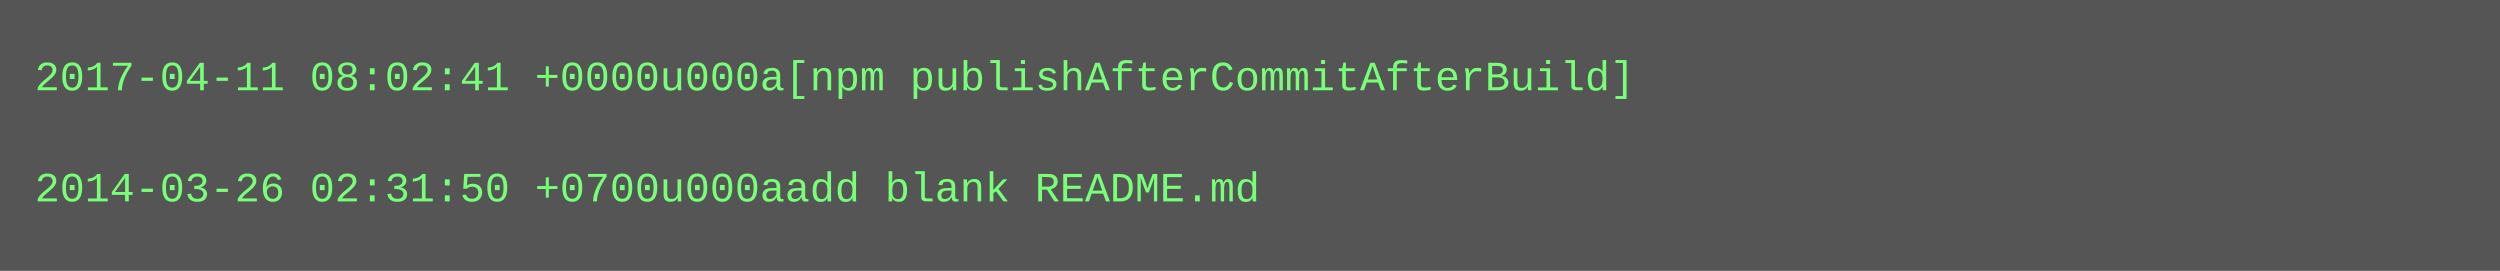
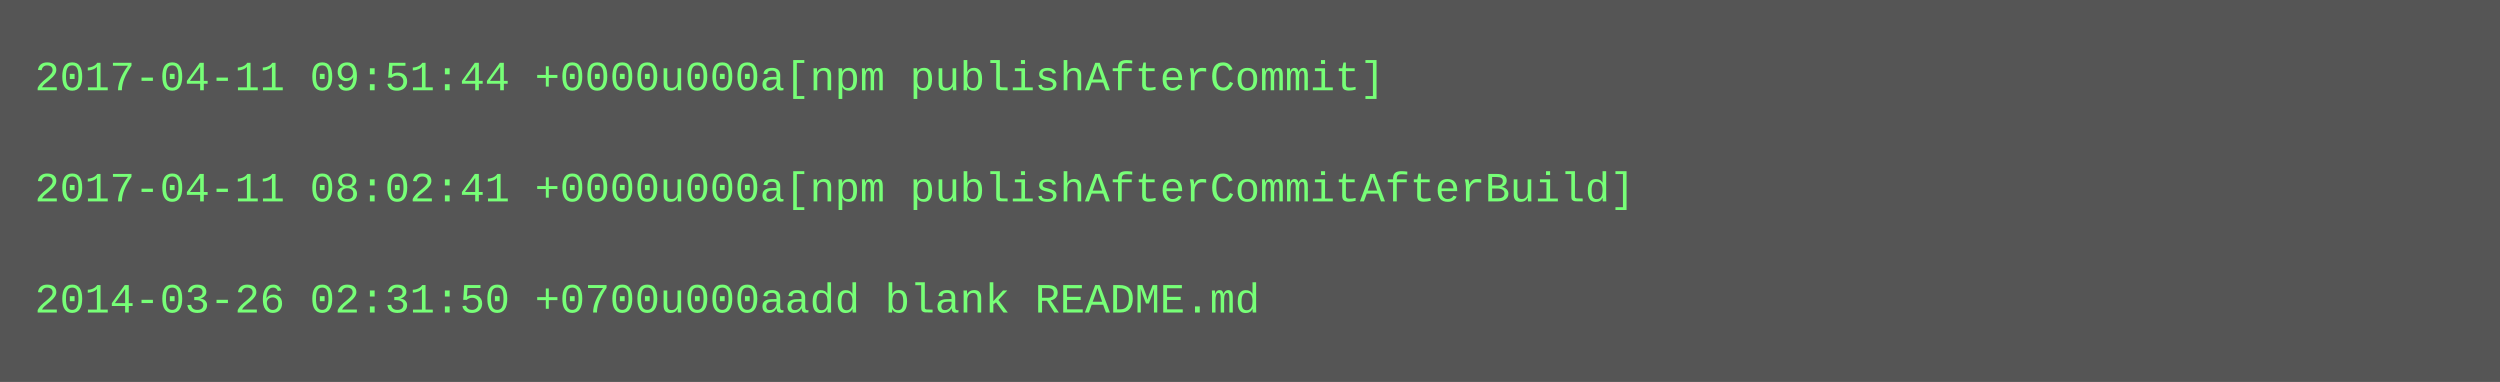
- <svg xmlns="http://www.w3.org/2000/svg" height="78" width="720">
-   <rect height="78" fill="#555" width="720" />
+ <svg xmlns="http://www.w3.org/2000/svg" height="110" width="720">
+   <rect height="110" fill="#555" width="720" />
  <text fill="#7f7" font-family="Courier New" font-size="12" xml:space="preserve">
-     <tspan x="10" y="26">2017-04-11 08:02:41 +0000u000a[npm publishAfterCommitAfterBuild]</tspan>
+     <tspan x="10" y="26">2017-04-11 09:51:44 +0000u000a[npm publishAfterCommit]</tspan>
    <tspan x="10" y="42" />
-     <tspan x="10" y="58">2014-03-26 02:31:50 +0700u000aadd blank README.md</tspan>
+     <tspan x="10" y="58">2017-04-11 08:02:41 +0000u000a[npm publishAfterCommitAfterBuild]</tspan>
+     <tspan x="10" y="74" />
+     <tspan x="10" y="90">2014-03-26 02:31:50 +0700u000aadd blank README.md</tspan>
  </text>
</svg>
